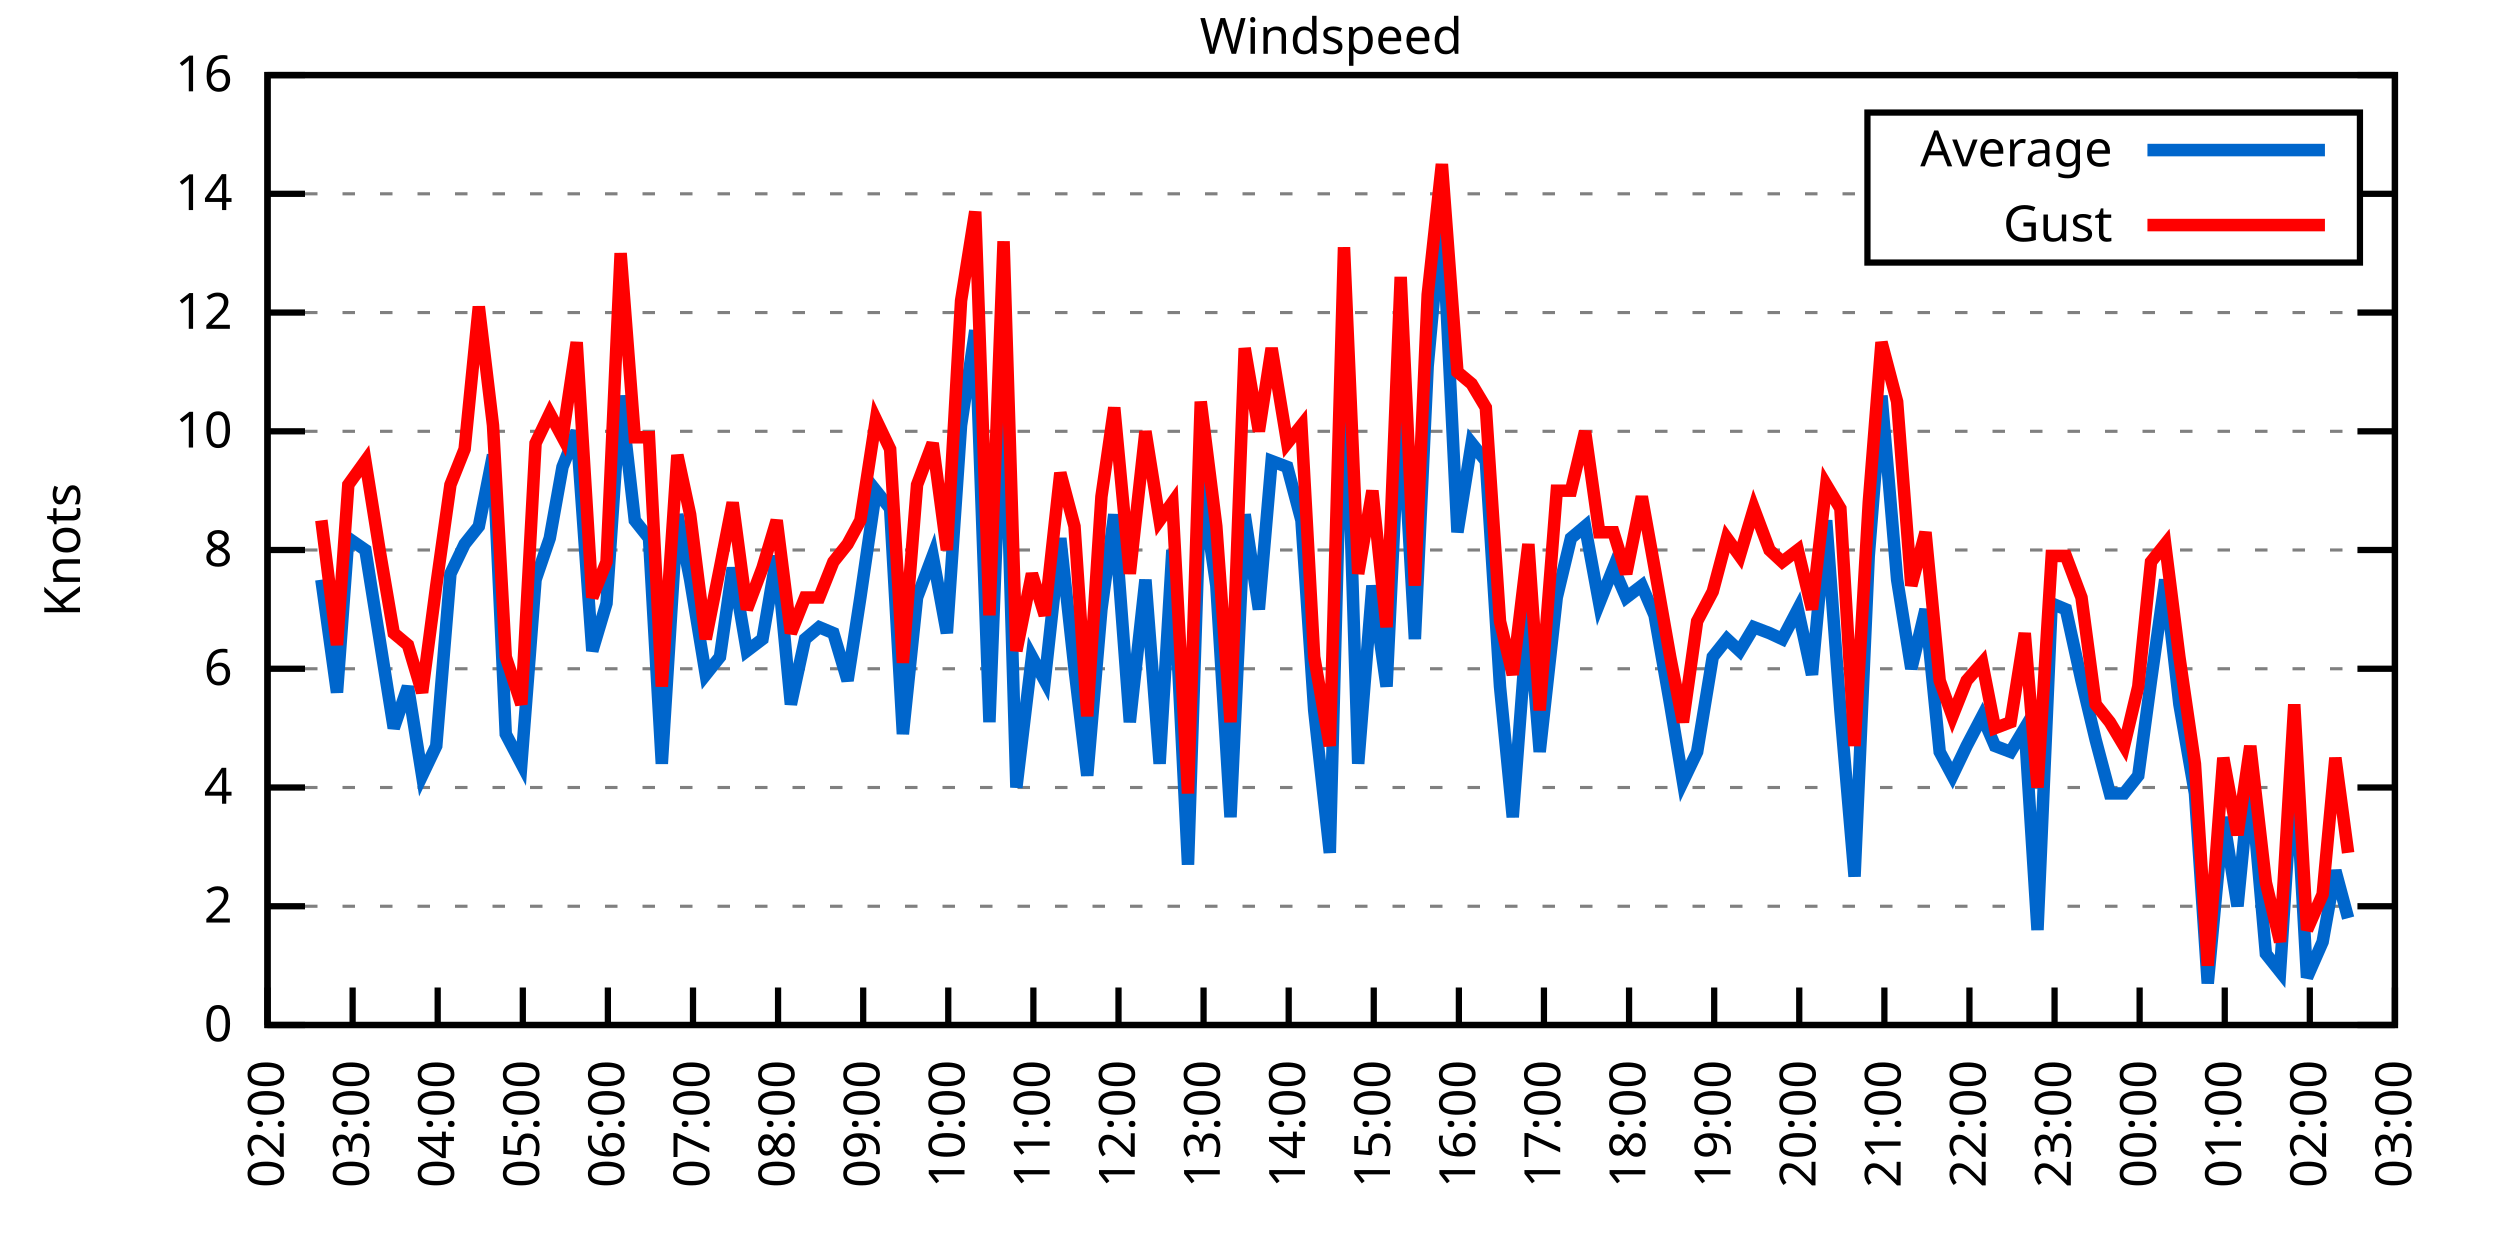
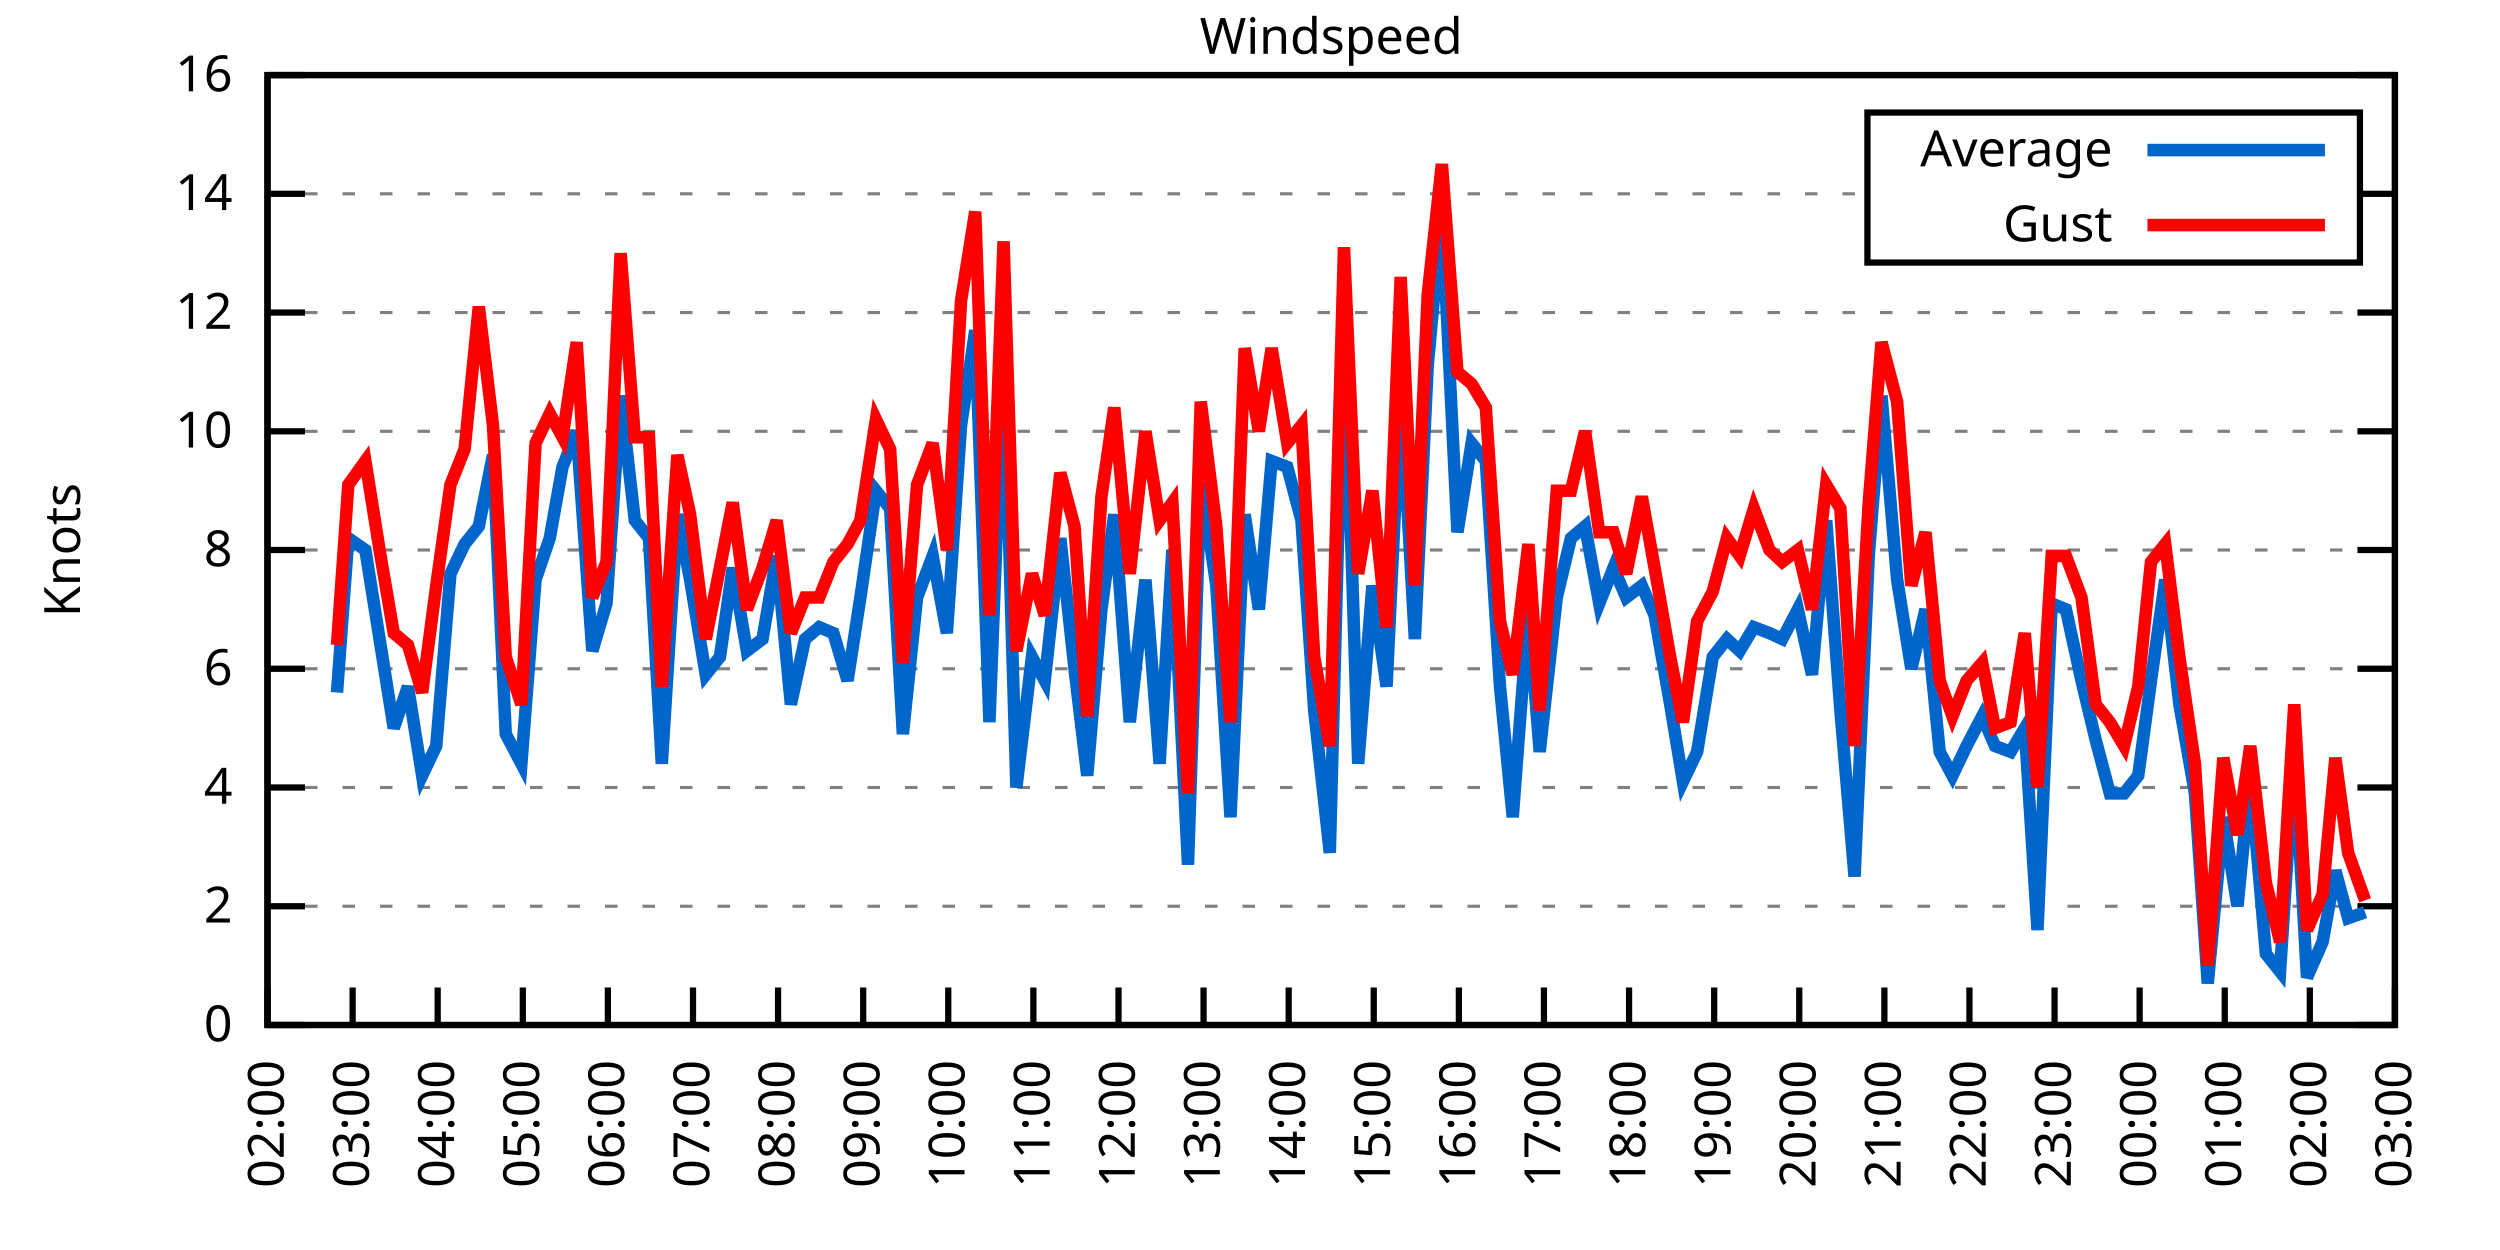
<svg xmlns="http://www.w3.org/2000/svg" xmlns:xlink="http://www.w3.org/1999/xlink" width="400" height="200" viewBox="0 0 400 200">
  <g id="gnuplot_canvas">
    <rect x="0" y="0" width="400" height="200" fill="none" />
    <defs>
      <circle id="gpDot" r="0.5" stroke-width="0.5" stroke="currentColor" />
      <path id="gpPt0" stroke-width="0.333" stroke="currentColor" d="M-1,0 h2 M0,-1 v2" />
      <path id="gpPt1" stroke-width="0.333" stroke="currentColor" d="M-1,-1 L1,1 M1,-1 L-1,1" />
      <path id="gpPt2" stroke-width="0.333" stroke="currentColor" d="M-1,0 L1,0 M0,-1 L0,1 M-1,-1 L1,1 M-1,1 L1,-1" />
      <rect id="gpPt3" stroke-width="0.333" stroke="currentColor" x="-1" y="-1" width="2" height="2" />
      <rect id="gpPt4" stroke-width="0.333" stroke="currentColor" fill="currentColor" x="-1" y="-1" width="2" height="2" />
      <circle id="gpPt5" stroke-width="0.333" stroke="currentColor" cx="0" cy="0" r="1" />
      <use xlink:href="#gpPt5" id="gpPt6" fill="currentColor" stroke="none" />
      <path id="gpPt7" stroke-width="0.333" stroke="currentColor" d="M0,-1.33 L-1.33,0.67 L1.33,0.67 z" />
      <use xlink:href="#gpPt7" id="gpPt8" fill="currentColor" stroke="none" />
      <use xlink:href="#gpPt7" id="gpPt9" stroke="currentColor" transform="rotate(180)" />
      <use xlink:href="#gpPt9" id="gpPt10" fill="currentColor" stroke="none" />
      <use xlink:href="#gpPt3" id="gpPt11" stroke="currentColor" transform="rotate(45)" />
      <use xlink:href="#gpPt11" id="gpPt12" fill="currentColor" stroke="none" />
      <path id="gpPt13" stroke-width="0.333" stroke="currentColor" d="M0,1.330 L1.265,0.411 L0.782,-1.067 L-0.782,-1.076 L-1.265,0.411 z" />
      <use xlink:href="#gpPt13" id="gpPt14" fill="currentColor" stroke="none" />
      <filter id="textbox" filterUnits="objectBoundingBox" x="0" y="0" height="1" width="1">
        <feFlood flood-color="white" flood-opacity="1" result="bgnd" />
        <feComposite in="SourceGraphic" in2="bgnd" operator="atop" />
      </filter>
      <filter id="greybox" filterUnits="objectBoundingBox" x="0" y="0" height="1" width="1">
        <feFlood flood-color="lightgrey" flood-opacity="1" result="grey" />
        <feComposite in="SourceGraphic" in2="grey" operator="atop" />
      </filter>
    </defs>
    <g fill="none" color="white" stroke="currentColor" stroke-width="1.00" stroke-linecap="butt" stroke-linejoin="miter">
</g>
    <g fill="none" color="black" stroke="currentColor" stroke-width="1.00" stroke-linecap="butt" stroke-linejoin="miter">
      <g stroke="none" shape-rendering="crispEdges">
        <polygon fill="rgb(255, 255, 255)" points="42.80,164.00 383.18,164.00 383.18,12.02 42.80,12.02 " />
      </g>
    </g>
    <g fill="none" color="black" stroke="currentColor" stroke-width="1.00" stroke-linecap="butt" stroke-linejoin="miter">
</g>
    <g fill="none" color="black" stroke="black" stroke-width="0.50" stroke-linecap="butt" stroke-linejoin="miter">
</g>
    <g fill="none" color="gray" stroke="currentColor" stroke-width="0.50" stroke-linecap="butt" stroke-linejoin="miter">
      <path stroke="gray" stroke-dasharray="2,4" class="gridline" d="M42.80,164.00 L383.19,164.00  " />
    </g>
    <g fill="none" color="gray" stroke="gray" stroke-width="1.00" stroke-linecap="butt" stroke-linejoin="miter">
</g>
    <g fill="none" color="black" stroke="currentColor" stroke-width="1.00" stroke-linecap="butt" stroke-linejoin="miter">
      <path stroke="black" d="M42.80,164.00 L48.80,164.00 M383.19,164.00 L377.19,164.00  " />
      <g transform="translate(37.20,166.60)" stroke="none" fill="black" font-family="Sans" font-size="8.00" text-anchor="end">
        <text>
          <tspan font-family="Sans"> 0</tspan>
        </text>
      </g>
    </g>
    <g fill="none" color="black" stroke="currentColor" stroke-width="1.00" stroke-linecap="butt" stroke-linejoin="miter">
</g>
    <g fill="none" color="black" stroke="black" stroke-width="0.50" stroke-linecap="butt" stroke-linejoin="miter">
</g>
    <g fill="none" color="gray" stroke="currentColor" stroke-width="0.50" stroke-linecap="butt" stroke-linejoin="miter">
      <path stroke="gray" stroke-dasharray="2,4" class="gridline" d="M42.80,145.00 L383.19,145.00  " />
    </g>
    <g fill="none" color="gray" stroke="gray" stroke-width="1.00" stroke-linecap="butt" stroke-linejoin="miter">
</g>
    <g fill="none" color="black" stroke="currentColor" stroke-width="1.00" stroke-linecap="butt" stroke-linejoin="miter">
      <path stroke="black" d="M42.80,145.00 L48.80,145.00 M383.19,145.00 L377.19,145.00  " />
      <g transform="translate(37.20,147.60)" stroke="none" fill="black" font-family="Sans" font-size="8.00" text-anchor="end">
        <text>
          <tspan font-family="Sans"> 2</tspan>
        </text>
      </g>
    </g>
    <g fill="none" color="black" stroke="currentColor" stroke-width="1.00" stroke-linecap="butt" stroke-linejoin="miter">
</g>
    <g fill="none" color="black" stroke="black" stroke-width="0.50" stroke-linecap="butt" stroke-linejoin="miter">
</g>
    <g fill="none" color="gray" stroke="currentColor" stroke-width="0.50" stroke-linecap="butt" stroke-linejoin="miter">
      <path stroke="gray" stroke-dasharray="2,4" class="gridline" d="M42.80,126.00 L383.19,126.00  " />
    </g>
    <g fill="none" color="gray" stroke="gray" stroke-width="1.00" stroke-linecap="butt" stroke-linejoin="miter">
</g>
    <g fill="none" color="black" stroke="currentColor" stroke-width="1.00" stroke-linecap="butt" stroke-linejoin="miter">
      <path stroke="black" d="M42.80,126.00 L48.80,126.00 M383.19,126.00 L377.19,126.00  " />
      <g transform="translate(37.20,128.60)" stroke="none" fill="black" font-family="Sans" font-size="8.00" text-anchor="end">
        <text>
          <tspan font-family="Sans"> 4</tspan>
        </text>
      </g>
    </g>
    <g fill="none" color="black" stroke="currentColor" stroke-width="1.00" stroke-linecap="butt" stroke-linejoin="miter">
</g>
    <g fill="none" color="black" stroke="black" stroke-width="0.50" stroke-linecap="butt" stroke-linejoin="miter">
</g>
    <g fill="none" color="gray" stroke="currentColor" stroke-width="0.50" stroke-linecap="butt" stroke-linejoin="miter">
      <path stroke="gray" stroke-dasharray="2,4" class="gridline" d="M42.80,107.00 L383.19,107.00  " />
    </g>
    <g fill="none" color="gray" stroke="gray" stroke-width="1.00" stroke-linecap="butt" stroke-linejoin="miter">
</g>
    <g fill="none" color="black" stroke="currentColor" stroke-width="1.00" stroke-linecap="butt" stroke-linejoin="miter">
      <path stroke="black" d="M42.80,107.00 L48.80,107.00 M383.19,107.00 L377.19,107.00  " />
      <g transform="translate(37.20,109.60)" stroke="none" fill="black" font-family="Sans" font-size="8.00" text-anchor="end">
        <text>
          <tspan font-family="Sans"> 6</tspan>
        </text>
      </g>
    </g>
    <g fill="none" color="black" stroke="currentColor" stroke-width="1.00" stroke-linecap="butt" stroke-linejoin="miter">
</g>
    <g fill="none" color="black" stroke="black" stroke-width="0.50" stroke-linecap="butt" stroke-linejoin="miter">
</g>
    <g fill="none" color="gray" stroke="currentColor" stroke-width="0.50" stroke-linecap="butt" stroke-linejoin="miter">
      <path stroke="gray" stroke-dasharray="2,4" class="gridline" d="M42.80,88.00 L383.19,88.00  " />
    </g>
    <g fill="none" color="gray" stroke="gray" stroke-width="1.00" stroke-linecap="butt" stroke-linejoin="miter">
</g>
    <g fill="none" color="black" stroke="currentColor" stroke-width="1.00" stroke-linecap="butt" stroke-linejoin="miter">
      <path stroke="black" d="M42.80,88.00 L48.80,88.00 M383.19,88.00 L377.19,88.00  " />
      <g transform="translate(37.20,90.60)" stroke="none" fill="black" font-family="Sans" font-size="8.00" text-anchor="end">
        <text>
          <tspan font-family="Sans"> 8</tspan>
        </text>
      </g>
    </g>
    <g fill="none" color="black" stroke="currentColor" stroke-width="1.00" stroke-linecap="butt" stroke-linejoin="miter">
</g>
    <g fill="none" color="black" stroke="black" stroke-width="0.50" stroke-linecap="butt" stroke-linejoin="miter">
</g>
    <g fill="none" color="gray" stroke="currentColor" stroke-width="0.50" stroke-linecap="butt" stroke-linejoin="miter">
      <path stroke="gray" stroke-dasharray="2,4" class="gridline" d="M42.80,69.01 L383.19,69.01  " />
    </g>
    <g fill="none" color="gray" stroke="gray" stroke-width="1.00" stroke-linecap="butt" stroke-linejoin="miter">
</g>
    <g fill="none" color="black" stroke="currentColor" stroke-width="1.00" stroke-linecap="butt" stroke-linejoin="miter">
      <path stroke="black" d="M42.80,69.01 L48.80,69.01 M383.19,69.01 L377.19,69.01  " />
      <g transform="translate(37.20,71.61)" stroke="none" fill="black" font-family="Sans" font-size="8.00" text-anchor="end">
        <text>
          <tspan font-family="Sans"> 10</tspan>
        </text>
      </g>
    </g>
    <g fill="none" color="black" stroke="currentColor" stroke-width="1.00" stroke-linecap="butt" stroke-linejoin="miter">
</g>
    <g fill="none" color="black" stroke="black" stroke-width="0.50" stroke-linecap="butt" stroke-linejoin="miter">
</g>
    <g fill="none" color="gray" stroke="currentColor" stroke-width="0.50" stroke-linecap="butt" stroke-linejoin="miter">
      <path stroke="gray" stroke-dasharray="2,4" class="gridline" d="M42.80,50.01 L383.19,50.01  " />
    </g>
    <g fill="none" color="gray" stroke="gray" stroke-width="1.00" stroke-linecap="butt" stroke-linejoin="miter">
</g>
    <g fill="none" color="black" stroke="currentColor" stroke-width="1.00" stroke-linecap="butt" stroke-linejoin="miter">
      <path stroke="black" d="M42.80,50.01 L48.80,50.01 M383.19,50.01 L377.19,50.01  " />
      <g transform="translate(37.20,52.61)" stroke="none" fill="black" font-family="Sans" font-size="8.00" text-anchor="end">
        <text>
          <tspan font-family="Sans"> 12</tspan>
        </text>
      </g>
    </g>
    <g fill="none" color="black" stroke="currentColor" stroke-width="1.00" stroke-linecap="butt" stroke-linejoin="miter">
</g>
    <g fill="none" color="black" stroke="black" stroke-width="0.50" stroke-linecap="butt" stroke-linejoin="miter">
</g>
    <g fill="none" color="gray" stroke="currentColor" stroke-width="0.50" stroke-linecap="butt" stroke-linejoin="miter">
      <path stroke="gray" stroke-dasharray="2,4" class="gridline" d="M42.80,31.01 L298.79,31.01 M377.59,31.01 L383.19,31.01  " />
    </g>
    <g fill="none" color="gray" stroke="gray" stroke-width="1.00" stroke-linecap="butt" stroke-linejoin="miter">
</g>
    <g fill="none" color="black" stroke="currentColor" stroke-width="1.00" stroke-linecap="butt" stroke-linejoin="miter">
      <path stroke="black" d="M42.80,31.01 L48.80,31.01 M383.19,31.01 L377.19,31.01  " />
      <g transform="translate(37.20,33.61)" stroke="none" fill="black" font-family="Sans" font-size="8.00" text-anchor="end">
        <text>
          <tspan font-family="Sans"> 14</tspan>
        </text>
      </g>
    </g>
    <g fill="none" color="black" stroke="currentColor" stroke-width="1.00" stroke-linecap="butt" stroke-linejoin="miter">
</g>
    <g fill="none" color="black" stroke="black" stroke-width="0.50" stroke-linecap="butt" stroke-linejoin="miter">
</g>
    <g fill="none" color="gray" stroke="currentColor" stroke-width="0.50" stroke-linecap="butt" stroke-linejoin="miter">
      <path stroke="gray" stroke-dasharray="2,4" class="gridline" d="M42.80,12.01 L383.19,12.01  " />
    </g>
    <g fill="none" color="gray" stroke="gray" stroke-width="1.00" stroke-linecap="butt" stroke-linejoin="miter">
</g>
    <g fill="none" color="black" stroke="currentColor" stroke-width="1.00" stroke-linecap="butt" stroke-linejoin="miter">
      <path stroke="black" d="M42.80,12.01 L48.80,12.01 M383.19,12.01 L377.19,12.01  " />
      <g transform="translate(37.20,14.61)" stroke="none" fill="black" font-family="Sans" font-size="8.00" text-anchor="end">
        <text>
          <tspan font-family="Sans"> 16</tspan>
        </text>
      </g>
    </g>
    <g fill="none" color="black" stroke="currentColor" stroke-width="1.00" stroke-linecap="butt" stroke-linejoin="miter">
      <path stroke="black" d="M42.80,164.00 L42.80,158.00  " />
      <g transform="translate(45.40,169.60) rotate(270.00)" stroke="none" fill="black" font-family="Sans" font-size="8.00" text-anchor="end">
        <text>
          <tspan font-family="Sans">02:00</tspan>
        </text>
      </g>
    </g>
    <g fill="none" color="black" stroke="currentColor" stroke-width="1.00" stroke-linecap="butt" stroke-linejoin="miter">
      <path stroke="black" d="M56.42,164.00 L56.42,158.00  " />
      <g transform="translate(59.02,169.60) rotate(270.00)" stroke="none" fill="black" font-family="Sans" font-size="8.00" text-anchor="end">
        <text>
          <tspan font-family="Sans">03:00</tspan>
        </text>
      </g>
    </g>
    <g fill="none" color="black" stroke="currentColor" stroke-width="1.00" stroke-linecap="butt" stroke-linejoin="miter">
      <path stroke="black" d="M70.03,164.00 L70.03,158.00  " />
      <g transform="translate(72.63,169.60) rotate(270.00)" stroke="none" fill="black" font-family="Sans" font-size="8.00" text-anchor="end">
        <text>
          <tspan font-family="Sans">04:00</tspan>
        </text>
      </g>
    </g>
    <g fill="none" color="black" stroke="currentColor" stroke-width="1.00" stroke-linecap="butt" stroke-linejoin="miter">
      <path stroke="black" d="M83.65,164.00 L83.65,158.00  " />
      <g transform="translate(86.25,169.60) rotate(270.00)" stroke="none" fill="black" font-family="Sans" font-size="8.00" text-anchor="end">
        <text>
          <tspan font-family="Sans">05:00</tspan>
        </text>
      </g>
    </g>
    <g fill="none" color="black" stroke="currentColor" stroke-width="1.00" stroke-linecap="butt" stroke-linejoin="miter">
      <path stroke="black" d="M97.26,164.00 L97.26,158.00  " />
      <g transform="translate(99.86,169.60) rotate(270.00)" stroke="none" fill="black" font-family="Sans" font-size="8.00" text-anchor="end">
        <text>
          <tspan font-family="Sans">06:00</tspan>
        </text>
      </g>
    </g>
    <g fill="none" color="black" stroke="currentColor" stroke-width="1.00" stroke-linecap="butt" stroke-linejoin="miter">
      <path stroke="black" d="M110.88,164.00 L110.88,158.00  " />
      <g transform="translate(113.48,169.60) rotate(270.00)" stroke="none" fill="black" font-family="Sans" font-size="8.00" text-anchor="end">
        <text>
          <tspan font-family="Sans">07:00</tspan>
        </text>
      </g>
    </g>
    <g fill="none" color="black" stroke="currentColor" stroke-width="1.00" stroke-linecap="butt" stroke-linejoin="miter">
      <path stroke="black" d="M124.49,164.00 L124.49,158.00  " />
      <g transform="translate(127.09,169.60) rotate(270.00)" stroke="none" fill="black" font-family="Sans" font-size="8.00" text-anchor="end">
        <text>
          <tspan font-family="Sans">08:00</tspan>
        </text>
      </g>
    </g>
    <g fill="none" color="black" stroke="currentColor" stroke-width="1.00" stroke-linecap="butt" stroke-linejoin="miter">
      <path stroke="black" d="M138.11,164.00 L138.11,158.00  " />
      <g transform="translate(140.71,169.60) rotate(270.00)" stroke="none" fill="black" font-family="Sans" font-size="8.00" text-anchor="end">
        <text>
          <tspan font-family="Sans">09:00</tspan>
        </text>
      </g>
    </g>
    <g fill="none" color="black" stroke="currentColor" stroke-width="1.00" stroke-linecap="butt" stroke-linejoin="miter">
      <path stroke="black" d="M151.72,164.00 L151.72,158.00  " />
      <g transform="translate(154.32,169.60) rotate(270.00)" stroke="none" fill="black" font-family="Sans" font-size="8.00" text-anchor="end">
        <text>
          <tspan font-family="Sans">10:00</tspan>
        </text>
      </g>
    </g>
    <g fill="none" color="black" stroke="currentColor" stroke-width="1.00" stroke-linecap="butt" stroke-linejoin="miter">
      <path stroke="black" d="M165.34,164.00 L165.34,158.00  " />
      <g transform="translate(167.94,169.60) rotate(270.00)" stroke="none" fill="black" font-family="Sans" font-size="8.00" text-anchor="end">
        <text>
          <tspan font-family="Sans">11:00</tspan>
        </text>
      </g>
    </g>
    <g fill="none" color="black" stroke="currentColor" stroke-width="1.00" stroke-linecap="butt" stroke-linejoin="miter">
      <path stroke="black" d="M178.96,164.00 L178.96,158.00  " />
      <g transform="translate(181.56,169.60) rotate(270.00)" stroke="none" fill="black" font-family="Sans" font-size="8.00" text-anchor="end">
        <text>
          <tspan font-family="Sans">12:00</tspan>
        </text>
      </g>
    </g>
    <g fill="none" color="black" stroke="currentColor" stroke-width="1.00" stroke-linecap="butt" stroke-linejoin="miter">
      <path stroke="black" d="M192.57,164.00 L192.57,158.00  " />
      <g transform="translate(195.17,169.60) rotate(270.00)" stroke="none" fill="black" font-family="Sans" font-size="8.00" text-anchor="end">
        <text>
          <tspan font-family="Sans">13:00</tspan>
        </text>
      </g>
    </g>
    <g fill="none" color="black" stroke="currentColor" stroke-width="1.00" stroke-linecap="butt" stroke-linejoin="miter">
      <path stroke="black" d="M206.19,164.00 L206.19,158.00  " />
      <g transform="translate(208.79,169.60) rotate(270.00)" stroke="none" fill="black" font-family="Sans" font-size="8.00" text-anchor="end">
        <text>
          <tspan font-family="Sans">14:00</tspan>
        </text>
      </g>
    </g>
    <g fill="none" color="black" stroke="currentColor" stroke-width="1.00" stroke-linecap="butt" stroke-linejoin="miter">
      <path stroke="black" d="M219.80,164.00 L219.80,158.00  " />
      <g transform="translate(222.40,169.60) rotate(270.00)" stroke="none" fill="black" font-family="Sans" font-size="8.00" text-anchor="end">
        <text>
          <tspan font-family="Sans">15:00</tspan>
        </text>
      </g>
    </g>
    <g fill="none" color="black" stroke="currentColor" stroke-width="1.00" stroke-linecap="butt" stroke-linejoin="miter">
      <path stroke="black" d="M233.42,164.00 L233.42,158.00  " />
      <g transform="translate(236.02,169.60) rotate(270.00)" stroke="none" fill="black" font-family="Sans" font-size="8.00" text-anchor="end">
        <text>
          <tspan font-family="Sans">16:00</tspan>
        </text>
      </g>
    </g>
    <g fill="none" color="black" stroke="currentColor" stroke-width="1.00" stroke-linecap="butt" stroke-linejoin="miter">
      <path stroke="black" d="M247.03,164.00 L247.03,158.00  " />
      <g transform="translate(249.63,169.60) rotate(270.00)" stroke="none" fill="black" font-family="Sans" font-size="8.00" text-anchor="end">
        <text>
          <tspan font-family="Sans">17:00</tspan>
        </text>
      </g>
    </g>
    <g fill="none" color="black" stroke="currentColor" stroke-width="1.00" stroke-linecap="butt" stroke-linejoin="miter">
      <path stroke="black" d="M260.65,164.00 L260.65,158.00  " />
      <g transform="translate(263.25,169.60) rotate(270.00)" stroke="none" fill="black" font-family="Sans" font-size="8.00" text-anchor="end">
        <text>
          <tspan font-family="Sans">18:00</tspan>
        </text>
      </g>
    </g>
    <g fill="none" color="black" stroke="currentColor" stroke-width="1.00" stroke-linecap="butt" stroke-linejoin="miter">
      <path stroke="black" d="M274.27,164.00 L274.27,158.00  " />
      <g transform="translate(276.87,169.60) rotate(270.00)" stroke="none" fill="black" font-family="Sans" font-size="8.00" text-anchor="end">
        <text>
          <tspan font-family="Sans">19:00</tspan>
        </text>
      </g>
    </g>
    <g fill="none" color="black" stroke="currentColor" stroke-width="1.00" stroke-linecap="butt" stroke-linejoin="miter">
      <path stroke="black" d="M287.88,164.00 L287.88,158.00  " />
      <g transform="translate(290.48,169.60) rotate(270.00)" stroke="none" fill="black" font-family="Sans" font-size="8.00" text-anchor="end">
        <text>
          <tspan font-family="Sans">20:00</tspan>
        </text>
      </g>
    </g>
    <g fill="none" color="black" stroke="currentColor" stroke-width="1.00" stroke-linecap="butt" stroke-linejoin="miter">
      <path stroke="black" d="M301.50,164.00 L301.50,158.00  " />
      <g transform="translate(304.10,169.60) rotate(270.00)" stroke="none" fill="black" font-family="Sans" font-size="8.00" text-anchor="end">
        <text>
          <tspan font-family="Sans">21:00</tspan>
        </text>
      </g>
    </g>
    <g fill="none" color="black" stroke="currentColor" stroke-width="1.00" stroke-linecap="butt" stroke-linejoin="miter">
      <path stroke="black" d="M315.11,164.00 L315.11,158.00  " />
      <g transform="translate(317.71,169.60) rotate(270.00)" stroke="none" fill="black" font-family="Sans" font-size="8.00" text-anchor="end">
        <text>
          <tspan font-family="Sans">22:00</tspan>
        </text>
      </g>
    </g>
    <g fill="none" color="black" stroke="currentColor" stroke-width="1.00" stroke-linecap="butt" stroke-linejoin="miter">
      <path stroke="black" d="M328.73,164.00 L328.73,158.00  " />
      <g transform="translate(331.33,169.60) rotate(270.00)" stroke="none" fill="black" font-family="Sans" font-size="8.00" text-anchor="end">
        <text>
          <tspan font-family="Sans">23:00</tspan>
        </text>
      </g>
    </g>
    <g fill="none" color="black" stroke="currentColor" stroke-width="1.00" stroke-linecap="butt" stroke-linejoin="miter">
      <path stroke="black" d="M342.34,164.00 L342.34,158.00  " />
      <g transform="translate(344.94,169.60) rotate(270.00)" stroke="none" fill="black" font-family="Sans" font-size="8.00" text-anchor="end">
        <text>
          <tspan font-family="Sans">00:00</tspan>
        </text>
      </g>
    </g>
    <g fill="none" color="black" stroke="currentColor" stroke-width="1.00" stroke-linecap="butt" stroke-linejoin="miter">
      <path stroke="black" d="M355.96,164.00 L355.96,158.00  " />
      <g transform="translate(358.56,169.60) rotate(270.00)" stroke="none" fill="black" font-family="Sans" font-size="8.00" text-anchor="end">
        <text>
          <tspan font-family="Sans">01:00</tspan>
        </text>
      </g>
    </g>
    <g fill="none" color="black" stroke="currentColor" stroke-width="1.00" stroke-linecap="butt" stroke-linejoin="miter">
      <path stroke="black" d="M369.57,164.00 L369.57,158.00  " />
      <g transform="translate(372.17,169.60) rotate(270.00)" stroke="none" fill="black" font-family="Sans" font-size="8.00" text-anchor="end">
        <text>
          <tspan font-family="Sans">02:00</tspan>
        </text>
      </g>
    </g>
    <g fill="none" color="black" stroke="currentColor" stroke-width="1.00" stroke-linecap="butt" stroke-linejoin="miter">
      <path stroke="black" d="M383.19,164.00 L383.19,158.00  " />
      <g transform="translate(385.79,169.60) rotate(270.00)" stroke="none" fill="black" font-family="Sans" font-size="8.00" text-anchor="end">
        <text>
          <tspan font-family="Sans">03:00</tspan>
        </text>
      </g>
    </g>
    <g fill="none" color="black" stroke="currentColor" stroke-width="1.00" stroke-linecap="butt" stroke-linejoin="miter">
</g>
    <g fill="none" color="black" stroke="currentColor" stroke-width="1.00" stroke-linecap="butt" stroke-linejoin="miter">
      <path stroke="black" d="M42.80,12.01 L42.80,164.00 L383.19,164.00 L383.19,12.01 L42.80,12.01 Z  " />
    </g>
    <g fill="none" color="black" stroke="currentColor" stroke-width="1.00" stroke-linecap="butt" stroke-linejoin="miter">
</g>
    <g fill="none" color="black" stroke="currentColor" stroke-width="1.00" stroke-linecap="butt" stroke-linejoin="miter">
      <path stroke="black" d="M298.79,42.01 L298.79,18.01 L377.59,18.01 L377.59,42.01 L298.79,42.01 Z  " />
    </g>
    <g id="Windspeed_plot_1">
      <g fill="none" color="white" stroke="black" stroke-width="2.00" stroke-linecap="butt" stroke-linejoin="miter">
</g>
      <g fill="none" color="black" stroke="currentColor" stroke-width="2.00" stroke-linecap="butt" stroke-linejoin="miter">
        <g transform="translate(337.99,26.61)" stroke="none" fill="black" font-family="Sans" font-size="8.00" text-anchor="end">
          <text>
            <tspan font-family="Sans">Average</tspan>
          </text>
        </g>
      </g>
      <g fill="none" color="black" stroke="currentColor" stroke-width="2.00" stroke-linecap="butt" stroke-linejoin="miter">
-         <path stroke="rgb(  0, 102, 204)" d="M343.59,24.01 L371.99,24.01 M51.42,92.75 L53.92,110.80 L55.73,86.11 L58.46,88.00 L60.73,102.25 L63.00,116.50   L65.27,109.85 L67.54,124.10 L69.80,119.35 L72.07,91.80 L74.34,87.06 L76.61,84.21 L78.88,72.81 L80.92,117.45   L83.42,122.20 L85.69,92.75 L87.96,86.11 L90.00,74.71 L92.27,69.01 L94.77,104.15 L97.04,96.55 L99.30,63.31   L101.57,83.26 L103.84,86.11 L105.89,122.20 L108.38,82.31 L110.42,92.75 L112.92,107.95 L115.19,105.10 L117.23,90.85   L119.50,104.15 L122.00,102.25 L124.27,88.95 L126.54,112.70 L128.81,102.25 L131.07,100.35 L133.34,101.30 L135.61,108.90   L137.66,95.60 L140.15,78.51 L142.42,81.36 L144.46,117.45 L146.73,95.60 L149.23,88.95 L151.50,101.30 L153.77,68.06   L156.04,52.86 L158.31,115.55 L160.57,56.66 L162.62,126.00 L165.11,105.10 L167.16,108.90 L169.65,86.11 L171.92,107.00   L173.96,124.10 L176.23,97.50 L178.28,82.31 L180.77,115.55 L183.27,92.75 L185.54,122.20 L187.58,88.00 L190.08,138.35   L192.12,76.61 L194.61,93.70 L196.88,130.75 L199.15,82.31 L201.42,97.50 L203.46,73.76 L205.96,74.71 L208.23,83.26   L210.27,113.65 L212.77,136.45 L215.04,50.01 L217.31,122.20 L219.58,93.70 L221.85,109.85 L224.11,62.36 L226.38,102.25   L228.43,58.56 L230.70,33.86 L233.19,85.16 L235.46,70.91 L237.73,73.76 L240.00,109.85 L242.04,130.75 L244.54,97.50   L246.35,120.30 L249.08,95.60 L251.35,86.11 L253.61,84.21 L255.88,96.55 L258.15,90.85 L260.20,95.60 L262.69,93.70   L264.73,98.45 L267.23,112.70 L269.27,125.05 L271.54,120.30 L274.04,105.10 L276.31,102.25 L278.35,104.15 L280.62,100.35   L283.12,101.30 L285.16,102.25 L287.65,97.50 L289.92,107.95 L292.19,83.26 L294.46,113.65 L296.73,140.25 L299.00,88.95   L301.04,63.31 L303.54,92.75 L305.81,107.00 L308.08,97.50 L310.35,120.30 L312.39,124.10 L314.66,119.35 L317.15,114.60   L319.20,119.35 L321.69,120.30 L323.96,116.50 L326.00,148.80 L328.27,96.55 L330.54,97.50 L333.04,108.90 L335.31,118.40   L337.58,126.95 L339.85,126.95 L342.12,124.10 L344.16,108.90 L346.43,92.75 L348.70,112.70 L351.19,126.95 L353.24,157.35   L355.73,130.75 L358.00,145.00 L360.04,124.10 L362.54,152.60 L364.81,155.45 L367.08,120.30 L369.12,156.40 L371.62,150.70   L373.66,139.30 L375.70,146.90  " />
+         <path stroke="rgb(  0, 102, 204)" d="M343.59,24.01 L371.99,24.01 M53.92,110.80 L55.73,86.11 L58.46,88.00 L60.73,102.25 L63.00,116.50 L65.27,109.85   L67.54,124.10 L69.80,119.35 L72.07,91.80 L74.34,87.06 L76.61,84.21 L78.88,72.81 L80.92,117.45 L83.42,122.20   L85.69,92.75 L87.96,86.11 L90.00,74.71 L92.27,69.01 L94.77,104.15 L97.04,96.55 L99.30,63.31 L101.57,83.26   L103.84,86.11 L105.89,122.20 L108.38,82.31 L110.42,92.75 L112.92,107.95 L115.19,105.10 L117.23,90.85 L119.50,104.15   L122.00,102.25 L124.27,88.95 L126.54,112.70 L128.81,102.25 L131.07,100.35 L133.34,101.30 L135.61,108.90 L137.66,95.60   L140.15,78.51 L142.42,81.36 L144.46,117.45 L146.73,95.60 L149.23,88.95 L151.50,101.30 L153.77,68.06 L156.04,52.86   L158.31,115.55 L160.57,56.66 L162.62,126.00 L165.11,105.10 L167.16,108.90 L169.65,86.11 L171.92,107.00 L173.96,124.10   L176.23,97.50 L178.28,82.31 L180.77,115.55 L183.27,92.75 L185.54,122.20 L187.58,88.00 L190.08,138.35 L192.12,76.61   L194.61,93.70 L196.88,130.75 L199.15,82.31 L201.42,97.50 L203.46,73.76 L205.96,74.71 L208.23,83.26 L210.27,113.65   L212.77,136.45 L215.04,50.01 L217.31,122.20 L219.58,93.70 L221.85,109.85 L224.11,62.36 L226.38,102.25 L228.43,58.56   L230.70,33.86 L233.19,85.16 L235.46,70.91 L237.73,73.76 L240.00,109.85 L242.04,130.75 L244.54,97.50 L246.35,120.30   L249.08,95.60 L251.35,86.11 L253.61,84.21 L255.88,96.55 L258.15,90.85 L260.20,95.60 L262.69,93.70 L264.73,98.45   L267.23,112.70 L269.27,125.05 L271.54,120.30 L274.04,105.10 L276.31,102.25 L278.35,104.15 L280.62,100.35 L283.12,101.30   L285.16,102.25 L287.65,97.50 L289.92,107.95 L292.19,83.26 L294.46,113.65 L296.73,140.25 L299.00,88.95 L301.04,63.31   L303.54,92.75 L305.81,107.00 L308.08,97.50 L310.35,120.30 L312.39,124.10 L314.66,119.35 L317.15,114.60 L319.20,119.35   L321.69,120.30 L323.96,116.50 L326.00,148.80 L328.27,96.55 L330.54,97.50 L333.04,108.90 L335.31,118.40 L337.58,126.95   L339.85,126.95 L342.12,124.10 L344.16,108.90 L346.43,92.75 L348.70,112.70 L351.19,126.95 L353.24,157.35 L355.73,130.75   L358.00,145.00 L360.04,124.10 L362.54,152.60 L364.81,155.45 L367.08,120.30 L369.12,156.40 L371.62,150.70 L373.66,139.30   L375.70,146.90 L378.42,145.95  " />
      </g>
    </g>
    <g id="Windspeed_plot_2">
      <g fill="none" color="black" stroke="currentColor" stroke-width="2.00" stroke-linecap="butt" stroke-linejoin="miter">
        <g transform="translate(337.99,38.61)" stroke="none" fill="black" font-family="Sans" font-size="8.00" text-anchor="end">
          <text>
            <tspan font-family="Sans">Gust</tspan>
          </text>
        </g>
      </g>
      <g fill="none" color="black" stroke="currentColor" stroke-width="2.00" stroke-linecap="butt" stroke-linejoin="miter">
-         <path stroke="rgb(255,   0,   0)" d="M343.59,36.01 L371.99,36.01 M51.42,83.26 L53.92,103.20 L55.73,77.56 L58.46,73.76 L60.73,88.00 L63.00,101.30   L65.27,103.20 L67.54,110.80 L69.80,93.70 L72.07,77.56 L74.34,71.86 L76.61,49.06 L78.88,68.06 L80.92,105.10   L83.42,112.70 L85.69,70.91 L87.96,66.16 L90.00,69.96 L92.27,54.76 L94.77,95.60 L97.04,89.90 L99.30,40.51   L101.57,69.96 L103.84,69.96 L105.89,109.85 L108.38,72.81 L110.42,82.31 L112.92,102.25 L115.19,90.85 L117.23,80.41   L119.50,97.50 L122.00,90.85 L124.27,83.26 L126.54,101.30 L128.81,95.60 L131.07,95.60 L133.34,89.90 L135.61,87.06   L137.66,83.26 L140.15,67.11 L142.42,71.86 L144.46,106.05 L146.73,77.56 L149.23,70.91 L151.50,88.00 L153.77,48.11   L156.04,33.86 L158.31,98.45 L160.57,38.61 L162.62,104.15 L165.11,91.80 L167.16,98.45 L169.65,75.66 L171.92,84.21   L173.96,114.60 L176.23,79.46 L178.28,65.21 L180.77,91.80 L183.27,69.01 L185.54,83.26 L187.58,80.41 L190.08,126.95   L192.12,64.26 L194.61,84.21 L196.88,115.55 L199.15,55.71 L201.42,69.01 L203.46,55.71 L205.96,70.91 L208.23,68.06   L210.27,105.10 L212.77,119.35 L215.04,39.56 L217.31,91.80 L219.58,78.51 L221.85,100.35 L224.11,44.31 L226.38,93.70   L228.43,47.16 L230.70,26.26 L233.19,59.51 L235.46,61.41 L237.73,65.21 L240.00,99.40 L242.04,107.95 L244.54,87.06   L246.35,113.65 L249.08,78.51 L251.35,78.51 L253.61,69.01 L255.88,85.16 L258.15,85.16 L260.20,91.80 L262.69,79.46   L264.73,90.85 L267.23,105.10 L269.27,115.55 L271.54,99.40 L274.04,94.65 L276.31,86.11 L278.35,88.95 L280.62,81.36   L283.12,88.00 L285.16,89.90 L287.65,88.00 L289.92,97.50 L292.19,77.56 L294.46,81.36 L296.73,119.35 L299.00,80.41   L301.04,54.76 L303.54,64.26 L305.81,93.70 L308.08,85.16 L310.35,108.90 L312.39,114.60 L314.66,108.90 L317.15,106.05   L319.20,116.50 L321.69,115.55 L323.96,101.30 L326.00,126.00 L328.27,88.95 L330.54,88.95 L333.04,95.60 L335.31,112.70   L337.58,115.55 L339.85,119.35 L342.12,109.85 L344.16,89.90 L346.43,87.06 L348.70,105.10 L351.19,122.20 L353.24,154.50   L355.73,121.25 L358.00,133.60 L360.04,119.35 L362.54,141.20 L364.81,150.70 L367.08,112.70 L369.12,148.80 L371.62,143.10   L373.66,121.25 L375.70,136.45  " />
+         <path stroke="rgb(255,   0,   0)" d="M343.59,36.01 L371.99,36.01 M53.92,103.20 L55.73,77.56 L58.46,73.76 L60.73,88.00 L63.00,101.30 L65.27,103.20   L67.54,110.80 L69.80,93.70 L72.07,77.56 L74.34,71.86 L76.61,49.06 L78.88,68.06 L80.92,105.10 L83.42,112.70   L85.69,70.91 L87.96,66.16 L90.00,69.96 L92.27,54.76 L94.77,95.60 L97.04,89.90 L99.30,40.51 L101.57,69.96   L103.84,69.96 L105.89,109.85 L108.38,72.81 L110.42,82.31 L112.92,102.25 L115.19,90.85 L117.23,80.41 L119.50,97.50   L122.00,90.85 L124.27,83.26 L126.54,101.30 L128.81,95.60 L131.07,95.60 L133.34,89.90 L135.61,87.06 L137.66,83.26   L140.15,67.11 L142.42,71.86 L144.46,106.05 L146.73,77.56 L149.23,70.91 L151.50,88.00 L153.77,48.11 L156.04,33.86   L158.31,98.45 L160.57,38.61 L162.62,104.15 L165.11,91.80 L167.16,98.45 L169.65,75.66 L171.92,84.21 L173.96,114.60   L176.23,79.46 L178.28,65.21 L180.77,91.80 L183.27,69.01 L185.54,83.26 L187.58,80.41 L190.08,126.95 L192.12,64.26   L194.61,84.21 L196.88,115.55 L199.15,55.71 L201.42,69.01 L203.46,55.71 L205.96,70.91 L208.23,68.06 L210.27,105.10   L212.77,119.35 L215.04,39.56 L217.31,91.80 L219.58,78.51 L221.85,100.35 L224.11,44.31 L226.38,93.70 L228.43,47.16   L230.70,26.26 L233.19,59.51 L235.46,61.41 L237.73,65.21 L240.00,99.40 L242.04,107.95 L244.54,87.06 L246.35,113.65   L249.08,78.51 L251.35,78.51 L253.61,69.01 L255.88,85.16 L258.15,85.16 L260.20,91.80 L262.69,79.46 L264.73,90.85   L267.23,105.10 L269.27,115.55 L271.54,99.40 L274.04,94.65 L276.31,86.11 L278.35,88.95 L280.62,81.36 L283.12,88.00   L285.16,89.90 L287.65,88.00 L289.92,97.50 L292.19,77.56 L294.46,81.36 L296.73,119.35 L299.00,80.41 L301.04,54.76   L303.54,64.26 L305.81,93.70 L308.08,85.16 L310.35,108.90 L312.39,114.60 L314.66,108.90 L317.15,106.05 L319.20,116.50   L321.69,115.55 L323.96,101.30 L326.00,126.00 L328.27,88.95 L330.54,88.95 L333.04,95.60 L335.31,112.70 L337.58,115.55   L339.85,119.35 L342.12,109.85 L344.16,89.90 L346.43,87.06 L348.70,105.10 L351.19,122.20 L353.24,154.50 L355.73,121.25   L358.00,133.60 L360.04,119.35 L362.54,141.20 L364.81,150.70 L367.08,112.70 L369.12,148.80 L371.62,143.10 L373.66,121.25   L375.70,136.45 L378.42,144.05  " />
      </g>
    </g>
    <g fill="none" color="black" stroke="currentColor" stroke-width="2.00" stroke-linecap="butt" stroke-linejoin="miter">
</g>
    <g fill="none" color="black" stroke="black" stroke-width="1.00" stroke-linecap="butt" stroke-linejoin="miter">
</g>
    <g fill="none" color="black" stroke="currentColor" stroke-width="1.00" stroke-linecap="butt" stroke-linejoin="miter">
      <path stroke="black" d="M42.80,12.01 L42.80,164.00 L383.19,164.00 L383.19,12.01 L42.80,12.01 Z  " />
      <g transform="translate(12.80,88.01) rotate(270.00)" stroke="none" fill="black" font-family="Sans" font-size="8.00" text-anchor="middle">
        <text>
          <tspan font-family="Sans">Knots</tspan>
        </text>
      </g>
    </g>
    <g fill="none" color="black" stroke="currentColor" stroke-width="1.00" stroke-linecap="butt" stroke-linejoin="miter">
</g>
    <g fill="none" color="black" stroke="currentColor" stroke-width="1.00" stroke-linecap="butt" stroke-linejoin="miter">
      <g transform="translate(212.99,8.61)" stroke="none" fill="black" font-family="Sans" font-size="8.00" text-anchor="middle">
        <text>
          <tspan font-family="Sans">Windspeed</tspan>
        </text>
      </g>
    </g>
    <g fill="none" color="black" stroke="currentColor" stroke-width="1.00" stroke-linecap="butt" stroke-linejoin="miter">
</g>
  </g>
</svg>
